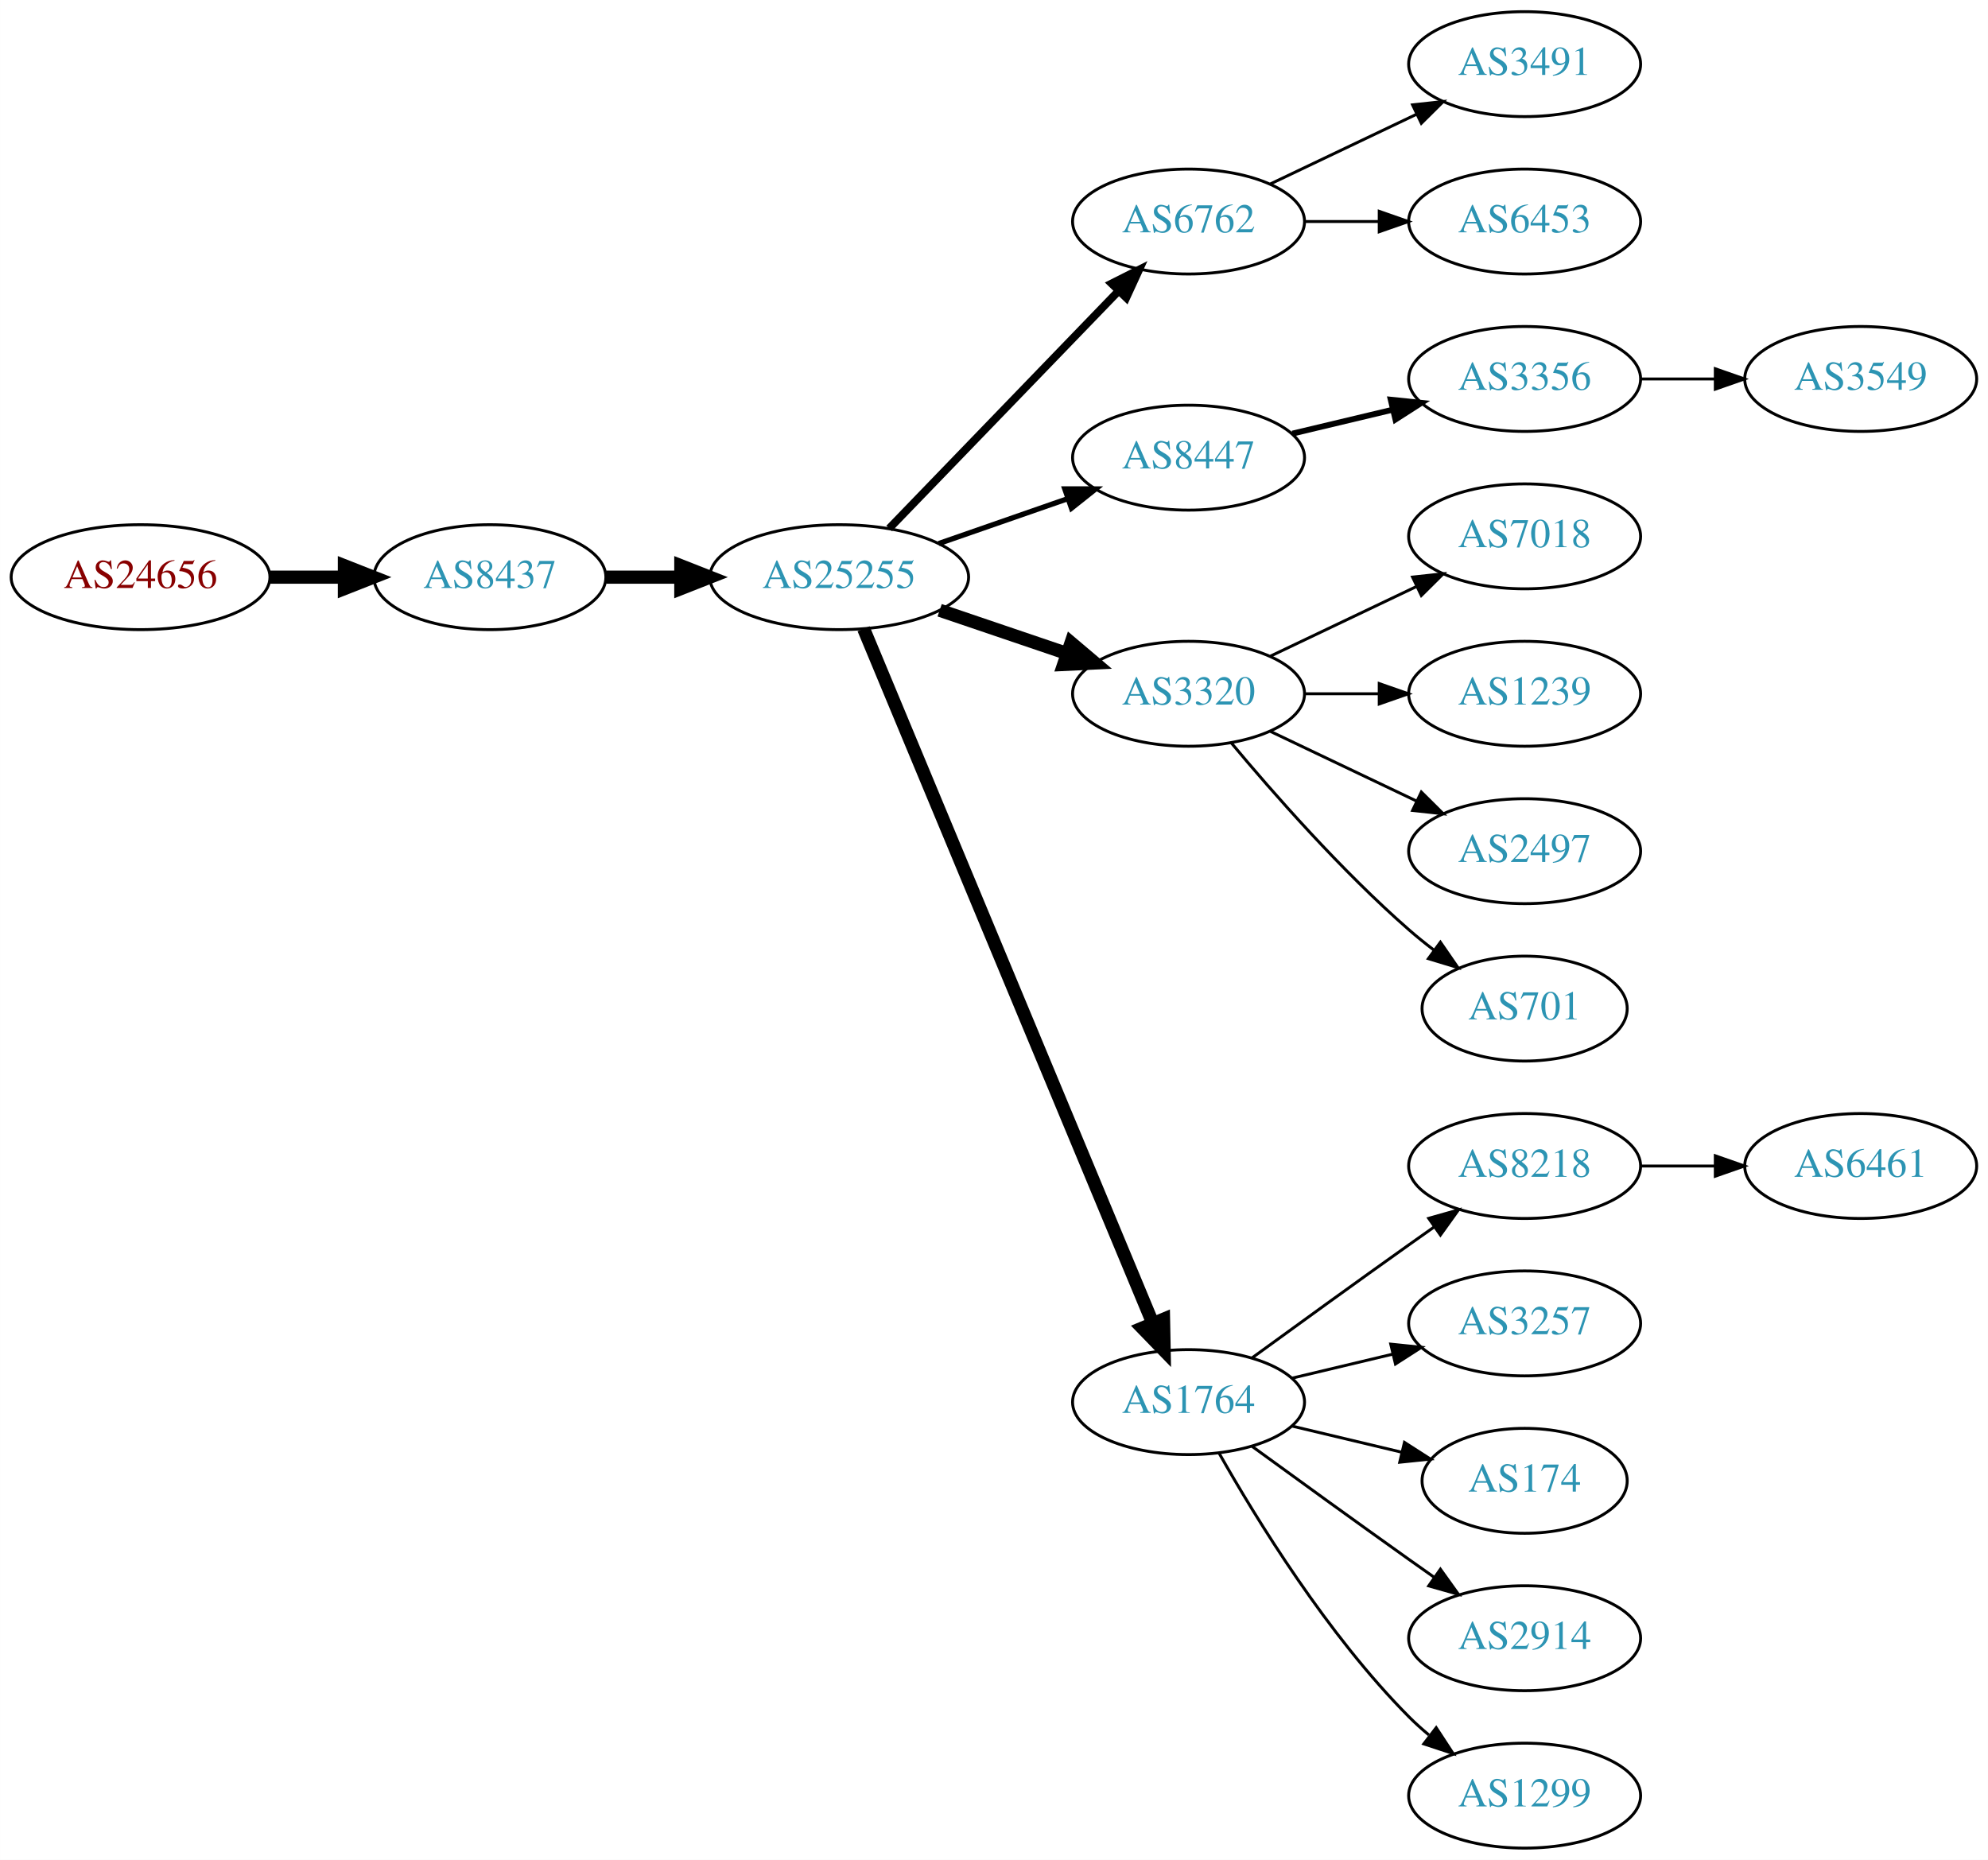
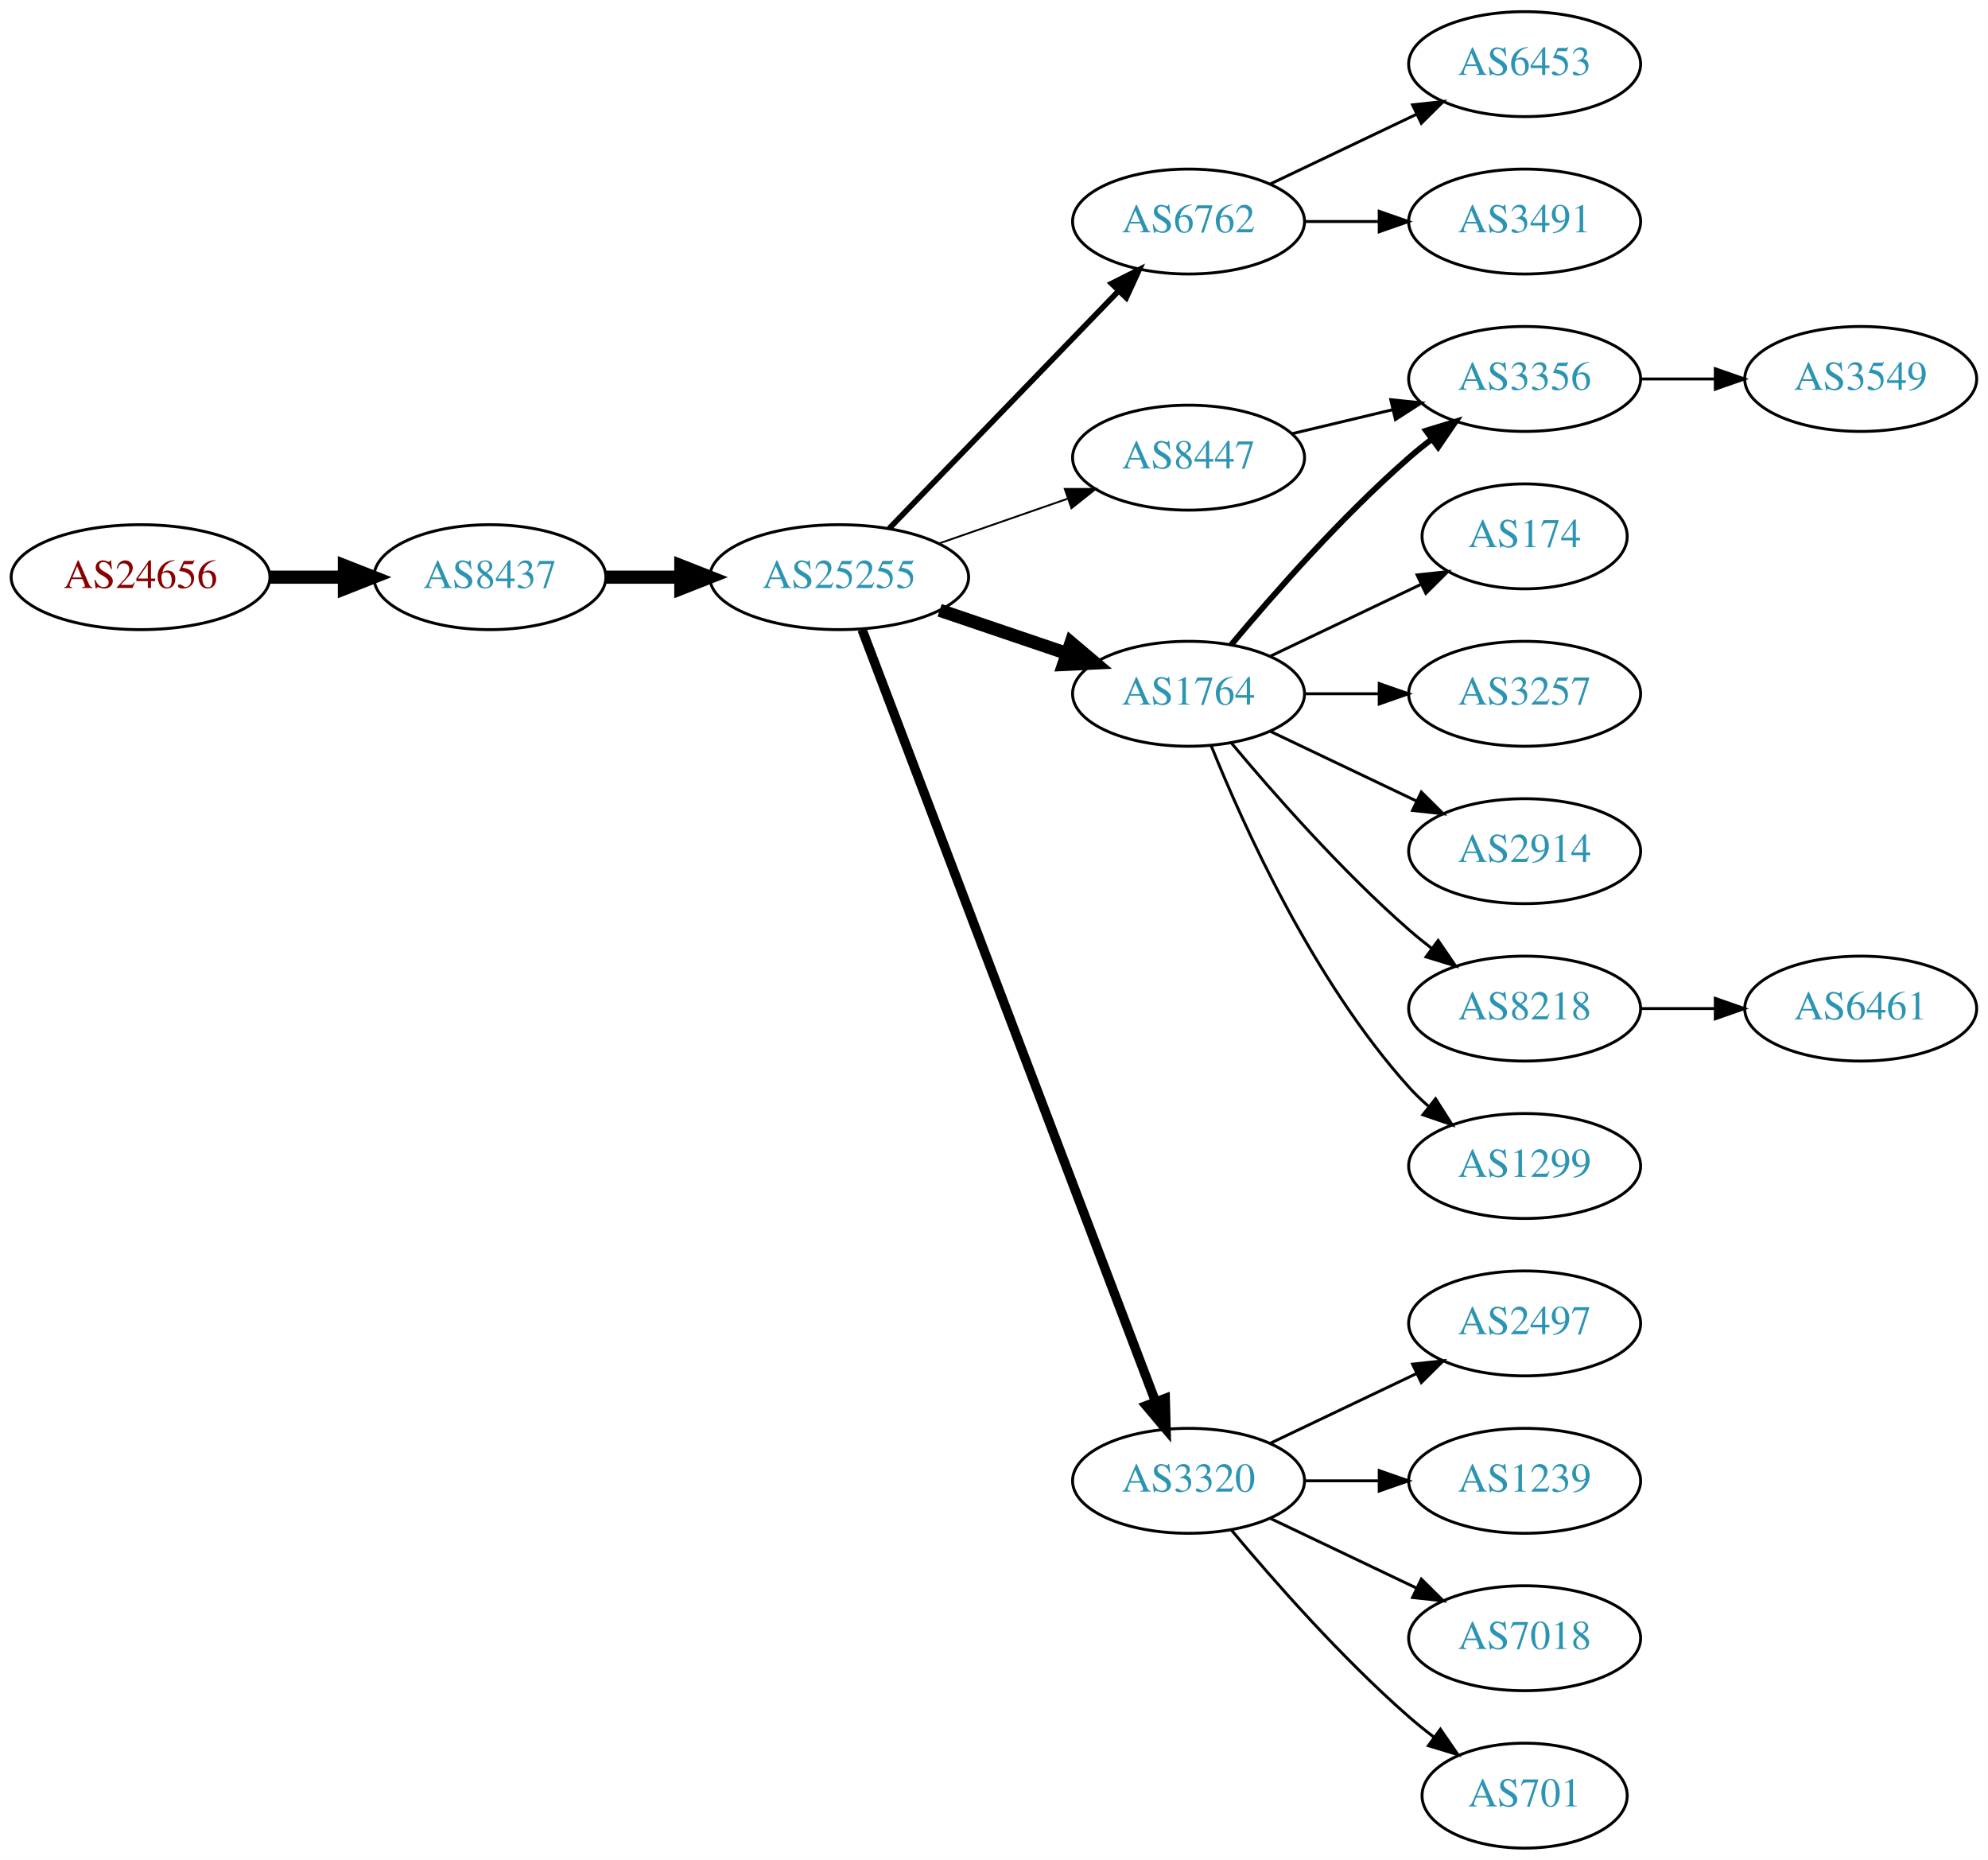
<svg xmlns="http://www.w3.org/2000/svg" xmlns:xlink="http://www.w3.org/1999/xlink" width="682pt" height="638pt" viewBox="0.00 0.00 681.96 638.00">
  <g id="graph0" class="graph" transform="scale(1 1) rotate(0) translate(4 634)">
    <polygon fill="white" stroke="none" points="-4,4 -4,-634 677.956,-634 677.956,4 -4,4" />
    <g id="node1" class="node">
      <g id="a_node1">
        <a xlink:href="/asn/24656" xlink:title="AS24656 ~ ARZ Allgemeines Rechenzentrum GmbH [AT]">
          <ellipse fill="#ffffff" stroke="black" cx="44.196" cy="-436" rx="44.393" ry="18" />
          <text text-anchor="middle" x="44.196" y="-432.3" font-family="Times,serif" font-size="14.00" fill="#880000">AS24656</text>
        </a>
      </g>
    </g>
    <g id="node2" class="node">
      <g id="a_node2">
        <a xlink:href="/asn/8437" xlink:title="AS8437 ~ Hutchison Drei Austria GmbH [AT]">
          <ellipse fill="#ffffff" stroke="black" cx="164.039" cy="-436" rx="39.794" ry="18" />
          <text text-anchor="middle" x="164.039" y="-432.3" font-family="Times,serif" font-size="14.00" fill="#2c94b3">AS8437</text>
        </a>
      </g>
    </g>
    <g id="edge1" class="edge">
      <path fill="none" stroke="black" stroke-width="4.5" d="M88.407,-436C96.72,-436 105.482,-436 113.965,-436" />
      <polygon fill="black" stroke="black" stroke-width="4.5" points="114.123,-439.938 124.123,-436 114.123,-432.063 114.123,-439.938" />
    </g>
    <g id="node3" class="node">
      <g id="a_node3">
        <a xlink:href="/asn/25255" xlink:title="AS25255 ~ ==&gt; TELE2 AUSTRIA &lt;== [AT]">
          <ellipse fill="#ffffff" stroke="black" cx="283.881" cy="-436" rx="44.393" ry="18" />
          <text text-anchor="middle" x="283.881" y="-432.3" font-family="Times,serif" font-size="14.00" fill="#2c94b3">AS25255</text>
        </a>
      </g>
    </g>
    <g id="edge2" class="edge">
      <path fill="none" stroke="black" stroke-width="4.5" d="M203.951,-436C212.054,-436 220.729,-436 229.255,-436" />
      <polygon fill="black" stroke="black" stroke-width="4.5" points="229.533,-439.938 239.533,-436 229.533,-432.063 229.533,-439.938" />
    </g>
    <g id="node4" class="node">
      <g id="a_node4">
        <a xlink:href="/asn/6762" xlink:title="AS6762 ~ TELECOM ITALIA SPARKLE S.p.A. [IT]">
          <ellipse fill="#ffffff" stroke="black" cx="403.724" cy="-558" rx="39.794" ry="18" />
          <text text-anchor="middle" x="403.724" y="-554.3" font-family="Times,serif" font-size="14.00" fill="#2c94b3">AS6762</text>
        </a>
      </g>
    </g>
    <g id="edge3" class="edge">
-       <path fill="none" stroke="black" stroke-width="2.7" d="M301.02,-452.708C321.383,-473.789 356.536,-510.183 379.711,-534.175" />
-       <polygon fill="black" stroke="black" stroke-width="2.7" points="377.315,-536.733 386.78,-541.494 382.35,-531.87 377.315,-536.733" />
+       <path fill="none" stroke="black" stroke-width="1.929" d="M301.02,-452.708C321.383,-473.789 356.536,-510.183 379.711,-534.175" />
+       <polygon fill="black" stroke="black" stroke-width="1.929" points="377.315,-536.733 386.78,-541.494 382.35,-531.87 377.315,-536.733" />
    </g>
    <g id="node5" class="node">
      <g id="a_node5">
+         <a xlink:href="/asn/1764" xlink:title="AS1764 ~ NEXTLAYER-AS [AT]">
+           <ellipse fill="#ffffff" stroke="black" cx="403.724" cy="-396" rx="39.794" ry="18" />
+           <text text-anchor="middle" x="403.724" y="-392.3" font-family="Times,serif" font-size="14.00" fill="#2c94b3">AS1764</text>
+         </a>
+       </g>
+     </g>
+     <g id="edge4" class="edge">
+       <path fill="none" stroke="black" stroke-width="4.5" d="M318.335,-424.645C331.936,-420.028 347.778,-414.651 362.039,-409.81" />
+       <polygon fill="black" stroke="black" stroke-width="4.5" points="363.409,-413.503 371.613,-406.56 360.878,-406.046 363.409,-413.503" />
+     </g>
+     <g id="node6" class="node">
+       <g id="a_node6">
+         <a xlink:href="/asn/3320" xlink:title="AS3320 ~ DTAG [DE]">
+           <ellipse fill="#ffffff" stroke="black" cx="403.724" cy="-126" rx="39.794" ry="18" />
+           <text text-anchor="middle" x="403.724" y="-122.3" font-family="Times,serif" font-size="14.00" fill="#2c94b3">AS3320</text>
+         </a>
+       </g>
+     </g>
+     <g id="edge5" class="edge">
+       <path fill="none" stroke="black" stroke-width="3.214" d="M291.726,-417.993C311.502,-365.97 368.805,-215.227 392.393,-153.176" />
+       <polygon fill="black" stroke="black" stroke-width="3.214" points="395.725,-154.261 396.007,-143.67 389.182,-151.774 395.725,-154.261" />
+     </g>
+     <g id="node7" class="node">
+       <g id="a_node7">
        <a xlink:href="/asn/8447" xlink:title="AS8447 ~ A1 Telekom Austria AG [AT]">
          <ellipse fill="#ffffff" stroke="black" cx="403.724" cy="-477" rx="39.794" ry="18" />
          <text text-anchor="middle" x="403.724" y="-473.3" font-family="Times,serif" font-size="14.00" fill="#2c94b3">AS8447</text>
        </a>
      </g>
    </g>
-     <g id="edge4" class="edge">
-       <path fill="none" stroke="black" stroke-width="1.8" d="M318.021,-447.53C331.738,-452.302 347.777,-457.883 362.187,-462.896" />
-       <polygon fill="black" stroke="black" stroke-width="1.8" points="361.259,-466.279 371.853,-466.26 363.559,-459.668 361.259,-466.279" />
-     </g>
-     <g id="node6" class="node">
-       <g id="a_node6">
-         <a xlink:href="/asn/3320" xlink:title="AS3320 ~ DTAG [DE]">
-           <ellipse fill="#ffffff" stroke="black" cx="403.724" cy="-396" rx="39.794" ry="18" />
-           <text text-anchor="middle" x="403.724" y="-392.3" font-family="Times,serif" font-size="14.00" fill="#2c94b3">AS3320</text>
-         </a>
-       </g>
-     </g>
-     <g id="edge5" class="edge">
-       <path fill="none" stroke="black" stroke-width="4.5" d="M318.335,-424.645C331.936,-420.028 347.778,-414.651 362.039,-409.81" />
-       <polygon fill="black" stroke="black" stroke-width="4.5" points="363.409,-413.503 371.613,-406.56 360.878,-406.046 363.409,-413.503" />
-     </g>
-     <g id="node7" class="node">
-       <g id="a_node7">
-         <a xlink:href="/asn/1764" xlink:title="AS1764 ~ NEXTLAYER-AS [AT]">
-           <ellipse fill="#ffffff" stroke="black" cx="403.724" cy="-153" rx="39.794" ry="18" />
-           <text text-anchor="middle" x="403.724" y="-149.3" font-family="Times,serif" font-size="14.00" fill="#2c94b3">AS1764</text>
-         </a>
-       </g>
-     </g>
    <g id="edge6" class="edge">
-       <path fill="none" stroke="black" stroke-width="4.5" d="M292.253,-418.297C312.217,-370.353 367.437,-237.741 391.393,-180.212" />
-       <polygon fill="black" stroke="black" stroke-width="4.5" points="395.146,-181.441 395.355,-170.696 387.876,-178.414 395.146,-181.441" />
+       <path fill="none" stroke="black" stroke-width="0.643" d="M318.021,-447.53C331.738,-452.302 347.777,-457.883 362.187,-462.896" />
+       <polygon fill="black" stroke="black" stroke-width="0.643" points="361.259,-466.279 371.853,-466.26 363.559,-459.668 361.259,-466.279" />
+     </g>
+     <g id="node19" class="node">
+       <g id="a_node19">
+         <a xlink:href="/asn/6453" xlink:title="AS6453 ~ TATA COMMUNICATIONS (AMERICA) INC [US]">
+           <ellipse fill="#ffffff" stroke="black" cx="519.017" cy="-612" rx="39.794" ry="18" />
+           <text text-anchor="middle" x="519.017" y="-608.3" font-family="Times,serif" font-size="14.00" fill="#2c94b3">AS6453</text>
+         </a>
+       </g>
+     </g>
+     <g id="edge19" class="edge">
+       <path fill="none" stroke="black" d="M431.86,-570.934C446.854,-578.081 465.675,-587.052 481.898,-594.785" />
+       <polygon fill="black" stroke="black" points="480.569,-598.028 491.102,-599.171 483.581,-591.709 480.569,-598.028" />
+     </g>
+     <g id="node20" class="node">
+       <g id="a_node20">
+         <a xlink:href="/asn/3491" xlink:title="AS3491 ~ PCCW Global, Inc. [US]">
+           <ellipse fill="#ffffff" stroke="black" cx="519.017" cy="-558" rx="39.794" ry="18" />
+           <text text-anchor="middle" x="519.017" y="-554.3" font-family="Times,serif" font-size="14.00" fill="#2c94b3">AS3491</text>
+         </a>
+       </g>
+     </g>
+     <g id="edge20" class="edge">
+       <path fill="none" stroke="black" d="M443.396,-558C451.599,-558 460.363,-558 468.895,-558" />
+       <polygon fill="black" stroke="black" points="469.134,-561.5 479.134,-558 469.134,-554.5 469.134,-561.5" />
    </g>
    <g id="node8" class="node">
      <g id="a_node8">
-         <a xlink:href="/asn/3491" xlink:title="AS3491 ~ PCCW Global, Inc. [US]">
-           <ellipse fill="#ffffff" stroke="black" cx="519.017" cy="-612" rx="39.794" ry="18" />
-           <text text-anchor="middle" x="519.017" y="-608.3" font-family="Times,serif" font-size="14.00" fill="#2c94b3">AS3491</text>
-         </a>
-       </g>
-     </g>
-     <g id="edge7" class="edge">
-       <path fill="none" stroke="black" d="M431.86,-570.934C446.854,-578.081 465.675,-587.052 481.898,-594.785" />
-       <polygon fill="black" stroke="black" points="480.569,-598.028 491.102,-599.171 483.581,-591.709 480.569,-598.028" />
-     </g>
-     <g id="node9" class="node">
-       <g id="a_node9">
-         <a xlink:href="/asn/6453" xlink:title="AS6453 ~ TATA COMMUNICATIONS (AMERICA) INC [US]">
-           <ellipse fill="#ffffff" stroke="black" cx="519.017" cy="-558" rx="39.794" ry="18" />
-           <text text-anchor="middle" x="519.017" y="-554.3" font-family="Times,serif" font-size="14.00" fill="#2c94b3">AS6453</text>
-         </a>
-       </g>
-     </g>
-     <g id="edge8" class="edge">
-       <path fill="none" stroke="black" d="M443.396,-558C451.599,-558 460.363,-558 468.895,-558" />
-       <polygon fill="black" stroke="black" points="469.134,-561.5 479.134,-558 469.134,-554.5 469.134,-561.5" />
-     </g>
-     <g id="node10" class="node">
-       <g id="a_node10">
        <a xlink:href="/asn/3356" xlink:title="AS3356 ~ Level 3 Parent, LLC [US]">
          <ellipse fill="#ffffff" stroke="black" cx="519.017" cy="-504" rx="39.794" ry="18" />
          <text text-anchor="middle" x="519.017" y="-500.3" font-family="Times,serif" font-size="14.00" fill="#2c94b3">AS3356</text>
        </a>
      </g>
    </g>
+     <g id="edge7" class="edge">
+       <path fill="none" stroke="black" stroke-width="2" d="M418.354,-412.817C432.636,-429.929 456.183,-456.745 479.37,-477 481.836,-479.154 484.475,-481.294 487.172,-483.372" />
+       <polygon fill="black" stroke="black" stroke-width="2" points="485.197,-486.264 495.326,-489.37 489.345,-480.625 485.197,-486.264" />
+     </g>
+     <g id="node9" class="node">
+       <g id="a_node9">
+         <a xlink:href="/asn/174" xlink:title="AS174 ~ Cogent Communications [US]">
+           <ellipse fill="#ffffff" stroke="black" cx="519.017" cy="-450" rx="35.194" ry="18" />
+           <text text-anchor="middle" x="519.017" y="-446.3" font-family="Times,serif" font-size="14.00" fill="#2c94b3">AS174</text>
+         </a>
+       </g>
+     </g>
+     <g id="edge8" class="edge">
+       <path fill="none" stroke="black" d="M431.86,-408.934C447.292,-416.29 466.778,-425.577 483.313,-433.459" />
+       <polygon fill="black" stroke="black" points="482.121,-436.768 492.654,-437.911 485.133,-430.449 482.121,-436.768" />
+     </g>
+     <g id="node10" class="node">
+       <g id="a_node10">
+         <a xlink:href="/asn/3257" xlink:title="AS3257 ~ GTT [DE]">
+           <ellipse fill="#ffffff" stroke="black" cx="519.017" cy="-396" rx="39.794" ry="18" />
+           <text text-anchor="middle" x="519.017" y="-392.3" font-family="Times,serif" font-size="14.00" fill="#2c94b3">AS3257</text>
+         </a>
+       </g>
+     </g>
    <g id="edge9" class="edge">
-       <path fill="none" stroke="black" stroke-width="2" d="M439.331,-485.248C450.202,-487.838 462.357,-490.735 473.799,-493.462" />
-       <polygon fill="black" stroke="black" stroke-width="2" points="473.082,-496.889 483.621,-495.803 474.705,-490.08 473.082,-496.889" />
+       <path fill="none" stroke="black" d="M443.396,-396C451.599,-396 460.363,-396 468.895,-396" />
+       <polygon fill="black" stroke="black" points="469.134,-399.5 479.134,-396 469.134,-392.5 469.134,-399.5" />
    </g>
    <g id="node11" class="node">
      <g id="a_node11">
-         <a xlink:href="/asn/7018" xlink:title="AS7018 ~ AT&amp;T Services, Inc. [US]">
-           <ellipse fill="#ffffff" stroke="black" cx="519.017" cy="-450" rx="39.794" ry="18" />
-           <text text-anchor="middle" x="519.017" y="-446.3" font-family="Times,serif" font-size="14.00" fill="#2c94b3">AS7018</text>
+         <a xlink:href="/asn/2914" xlink:title="AS2914 ~ NTT America, Inc. [US]">
+           <ellipse fill="#ffffff" stroke="black" cx="519.017" cy="-342" rx="39.794" ry="18" />
+           <text text-anchor="middle" x="519.017" y="-338.3" font-family="Times,serif" font-size="14.00" fill="#2c94b3">AS2914</text>
        </a>
      </g>
    </g>
    <g id="edge10" class="edge">
-       <path fill="none" stroke="black" d="M431.86,-408.934C446.854,-416.081 465.675,-425.052 481.898,-432.785" />
-       <polygon fill="black" stroke="black" points="480.569,-436.028 491.102,-437.171 483.581,-429.709 480.569,-436.028" />
+       <path fill="none" stroke="black" d="M431.86,-383.066C446.854,-375.919 465.675,-366.948 481.898,-359.215" />
+       <polygon fill="black" stroke="black" points="483.581,-362.291 491.102,-354.829 480.569,-355.972 483.581,-362.291" />
    </g>
    <g id="node12" class="node">
      <g id="a_node12">
-         <a xlink:href="/asn/1239" xlink:title="AS1239 ~ Sprint [US]">
-           <ellipse fill="#ffffff" stroke="black" cx="519.017" cy="-396" rx="39.794" ry="18" />
-           <text text-anchor="middle" x="519.017" y="-392.3" font-family="Times,serif" font-size="14.00" fill="#2c94b3">AS1239</text>
+         <a xlink:href="/asn/8218" xlink:title="AS8218 ~ legacy Neotelecoms [FR]">
+           <ellipse fill="#ffffff" stroke="black" cx="519.017" cy="-288" rx="39.794" ry="18" />
+           <text text-anchor="middle" x="519.017" y="-284.3" font-family="Times,serif" font-size="14.00" fill="#2c94b3">AS8218</text>
        </a>
      </g>
    </g>
    <g id="edge11" class="edge">
-       <path fill="none" stroke="black" d="M443.396,-396C451.599,-396 460.363,-396 468.895,-396" />
-       <polygon fill="black" stroke="black" points="469.134,-399.5 479.134,-396 469.134,-392.5 469.134,-399.5" />
+       <path fill="none" stroke="black" d="M418.354,-379.183C432.636,-362.071 456.183,-335.255 479.37,-315 481.836,-312.846 484.475,-310.706 487.172,-308.628" />
+       <polygon fill="black" stroke="black" points="489.345,-311.375 495.326,-302.63 485.197,-305.736 489.345,-311.375" />
    </g>
    <g id="node13" class="node">
      <g id="a_node13">
-         <a xlink:href="/asn/2497" xlink:title="AS2497 ~ Internet Initiative Japan Inc. [JP]">
-           <ellipse fill="#ffffff" stroke="black" cx="519.017" cy="-342" rx="39.794" ry="18" />
-           <text text-anchor="middle" x="519.017" y="-338.3" font-family="Times,serif" font-size="14.00" fill="#2c94b3">AS2497</text>
+         <a xlink:href="/asn/1299" xlink:title="AS1299 ~ Telia Carrier [EU]">
+           <ellipse fill="#ffffff" stroke="black" cx="519.017" cy="-234" rx="39.794" ry="18" />
+           <text text-anchor="middle" x="519.017" y="-230.3" font-family="Times,serif" font-size="14.00" fill="#2c94b3">AS1299</text>
        </a>
      </g>
    </g>
    <g id="edge12" class="edge">
-       <path fill="none" stroke="black" d="M431.86,-383.066C446.854,-375.919 465.675,-366.948 481.898,-359.215" />
-       <polygon fill="black" stroke="black" points="483.581,-362.291 491.102,-354.829 480.569,-355.972 483.581,-362.291" />
+       <path fill="none" stroke="black" d="M411.472,-378.213C422.523,-350.757 446.576,-297.422 479.37,-261 481.373,-258.776 483.591,-256.637 485.924,-254.603" />
+       <polygon fill="black" stroke="black" points="488.454,-257.065 494.143,-248.127 484.122,-251.567 488.454,-257.065" />
    </g>
    <g id="node14" class="node">
      <g id="a_node14">
-         <a xlink:href="/asn/701" xlink:title="AS701 ~ UUNET [US]">
-           <ellipse fill="#ffffff" stroke="black" cx="519.017" cy="-288" rx="35.194" ry="18" />
-           <text text-anchor="middle" x="519.017" y="-284.3" font-family="Times,serif" font-size="14.00" fill="#2c94b3">AS701</text>
+         <a xlink:href="/asn/2497" xlink:title="AS2497 ~ Internet Initiative Japan Inc. [JP]">
+           <ellipse fill="#ffffff" stroke="black" cx="519.017" cy="-180" rx="39.794" ry="18" />
+           <text text-anchor="middle" x="519.017" y="-176.3" font-family="Times,serif" font-size="14.00" fill="#2c94b3">AS2497</text>
        </a>
      </g>
    </g>
    <g id="edge13" class="edge">
-       <path fill="none" stroke="black" d="M418.354,-379.183C432.636,-362.071 456.183,-335.255 479.37,-315 482.04,-312.668 484.913,-310.352 487.843,-308.114" />
-       <polygon fill="black" stroke="black" points="490.121,-310.784 496.134,-302.061 485.994,-305.13 490.121,-310.784" />
+       <path fill="none" stroke="black" d="M431.86,-138.934C446.854,-146.081 465.675,-155.052 481.898,-162.785" />
+       <polygon fill="black" stroke="black" points="480.569,-166.028 491.102,-167.171 483.581,-159.709 480.569,-166.028" />
+     </g>
+     <g id="node15" class="node">
+       <g id="a_node15">
+         <a xlink:href="/asn/1239" xlink:title="AS1239 ~ Sprint [US]">
+           <ellipse fill="#ffffff" stroke="black" cx="519.017" cy="-126" rx="39.794" ry="18" />
+           <text text-anchor="middle" x="519.017" y="-122.3" font-family="Times,serif" font-size="14.00" fill="#2c94b3">AS1239</text>
+         </a>
+       </g>
+     </g>
+     <g id="edge14" class="edge">
+       <path fill="none" stroke="black" d="M443.396,-126C451.599,-126 460.363,-126 468.895,-126" />
+       <polygon fill="black" stroke="black" points="469.134,-129.5 479.134,-126 469.134,-122.5 469.134,-129.5" />
    </g>
    <g id="node16" class="node">
      <g id="a_node16">
-         <a xlink:href="/asn/8218" xlink:title="AS8218 ~ legacy Neotelecoms [FR]">
-           <ellipse fill="#ffffff" stroke="black" cx="519.017" cy="-234" rx="39.794" ry="18" />
-           <text text-anchor="middle" x="519.017" y="-230.3" font-family="Times,serif" font-size="14.00" fill="#2c94b3">AS8218</text>
+         <a xlink:href="/asn/7018" xlink:title="AS7018 ~ AT&amp;T Services, Inc. [US]">
+           <ellipse fill="#ffffff" stroke="black" cx="519.017" cy="-72" rx="39.794" ry="18" />
+           <text text-anchor="middle" x="519.017" y="-68.3" font-family="Times,serif" font-size="14.00" fill="#2c94b3">AS7018</text>
        </a>
      </g>
    </g>
    <g id="edge15" class="edge">
-       <path fill="none" stroke="black" d="M425.572,-168.222C440.506,-179.091 461.12,-194.025 479.37,-207 482.191,-209.005 485.134,-211.085 488.082,-213.159" />
-       <polygon fill="black" stroke="black" points="486.109,-216.05 496.306,-218.926 490.128,-210.319 486.109,-216.05" />
+       <path fill="none" stroke="black" d="M431.86,-113.066C446.854,-105.919 465.675,-96.948 481.898,-89.215" />
+       <polygon fill="black" stroke="black" points="483.581,-92.291 491.102,-84.829 480.569,-85.972 483.581,-92.291" />
    </g>
    <g id="node17" class="node">
      <g id="a_node17">
-         <a xlink:href="/asn/3257" xlink:title="AS3257 ~ GTT [DE]">
-           <ellipse fill="#ffffff" stroke="black" cx="519.017" cy="-180" rx="39.794" ry="18" />
-           <text text-anchor="middle" x="519.017" y="-176.3" font-family="Times,serif" font-size="14.00" fill="#2c94b3">AS3257</text>
+         <a xlink:href="/asn/701" xlink:title="AS701 ~ UUNET [US]">
+           <ellipse fill="#ffffff" stroke="black" cx="519.017" cy="-18" rx="35.194" ry="18" />
+           <text text-anchor="middle" x="519.017" y="-14.3" font-family="Times,serif" font-size="14.00" fill="#2c94b3">AS701</text>
        </a>
      </g>
    </g>
    <g id="edge16" class="edge">
-       <path fill="none" stroke="black" d="M439.331,-161.248C450.202,-163.838 462.357,-166.735 473.799,-169.462" />
-       <polygon fill="black" stroke="black" points="473.082,-172.889 483.621,-171.803 474.705,-166.08 473.082,-172.889" />
+       <path fill="none" stroke="black" d="M418.354,-109.183C432.636,-92.071 456.183,-65.255 479.37,-45 482.04,-42.668 484.913,-40.352 487.843,-38.114" />
+       <polygon fill="black" stroke="black" points="490.121,-40.784 496.134,-32.061 485.994,-35.13 490.121,-40.784" />
+     </g>
+     <g id="edge17" class="edge">
+       <path fill="none" stroke="black" d="M439.331,-485.248C450.202,-487.838 462.357,-490.735 473.799,-493.462" />
+       <polygon fill="black" stroke="black" points="473.082,-496.889 483.621,-495.803 474.705,-490.08 473.082,-496.889" />
    </g>
    <g id="node18" class="node">
      <g id="a_node18">
-         <a xlink:href="/asn/174" xlink:title="AS174 ~ Cogent Communications [US]">
-           <ellipse fill="#ffffff" stroke="black" cx="519.017" cy="-126" rx="35.194" ry="18" />
-           <text text-anchor="middle" x="519.017" y="-122.3" font-family="Times,serif" font-size="14.00" fill="#2c94b3">AS174</text>
-         </a>
-       </g>
-     </g>
-     <g id="edge17" class="edge">
-       <path fill="none" stroke="black" d="M439.331,-144.752C451.125,-141.942 464.43,-138.771 476.698,-135.847" />
-       <polygon fill="black" stroke="black" points="477.787,-139.186 486.703,-133.463 476.164,-132.376 477.787,-139.186" />
-     </g>
-     <g id="node19" class="node">
-       <g id="a_node19">
-         <a xlink:href="/asn/2914" xlink:title="AS2914 ~ NTT America, Inc. [US]">
-           <ellipse fill="#ffffff" stroke="black" cx="519.017" cy="-72" rx="39.794" ry="18" />
-           <text text-anchor="middle" x="519.017" y="-68.3" font-family="Times,serif" font-size="14.00" fill="#2c94b3">AS2914</text>
-         </a>
-       </g>
-     </g>
-     <g id="edge18" class="edge">
-       <path fill="none" stroke="black" d="M425.572,-137.778C440.506,-126.909 461.12,-111.975 479.37,-99 482.191,-96.995 485.134,-94.915 488.082,-92.841" />
-       <polygon fill="black" stroke="black" points="490.128,-95.681 496.306,-87.074 486.109,-89.95 490.128,-95.681" />
-     </g>
-     <g id="node20" class="node">
-       <g id="a_node20">
-         <a xlink:href="/asn/1299" xlink:title="AS1299 ~ Telia Carrier [EU]">
-           <ellipse fill="#ffffff" stroke="black" cx="519.017" cy="-18" rx="39.794" ry="18" />
-           <text text-anchor="middle" x="519.017" y="-14.3" font-family="Times,serif" font-size="14.00" fill="#2c94b3">AS1299</text>
-         </a>
-       </g>
-     </g>
-     <g id="edge19" class="edge">
-       <path fill="none" stroke="black" d="M414.184,-135.51C426.965,-112.904 451.398,-73.114 479.37,-45 481.481,-42.879 483.777,-40.812 486.163,-38.829" />
-       <polygon fill="black" stroke="black" points="488.678,-41.31 494.478,-32.444 484.415,-35.758 488.678,-41.31" />
-     </g>
-     <g id="node15" class="node">
-       <g id="a_node15">
        <a xlink:href="/asn/3549" xlink:title="AS3549 ~ Level 3 Parent, LLC [US]">
          <ellipse fill="#ffffff" stroke="black" cx="634.31" cy="-504" rx="39.794" ry="18" />
          <text text-anchor="middle" x="634.31" y="-500.3" font-family="Times,serif" font-size="14.00" fill="#2c94b3">AS3549</text>
        </a>
      </g>
    </g>
-     <g id="edge14" class="edge">
+     <g id="edge18" class="edge">
      <path fill="none" stroke="black" d="M558.689,-504C566.892,-504 575.656,-504 584.188,-504" />
      <polygon fill="black" stroke="black" points="584.427,-507.5 594.427,-504 584.427,-500.5 584.427,-507.5" />
    </g>
    <g id="node21" class="node">
      <g id="a_node21">
        <a xlink:href="/asn/6461" xlink:title="AS6461 ~ Zayo Bandwidth [US]">
-           <ellipse fill="#ffffff" stroke="black" cx="634.31" cy="-234" rx="39.794" ry="18" />
-           <text text-anchor="middle" x="634.31" y="-230.3" font-family="Times,serif" font-size="14.00" fill="#2c94b3">AS6461</text>
-         </a>
-       </g>
-     </g>
-     <g id="edge20" class="edge">
-       <path fill="none" stroke="black" d="M558.689,-234C566.892,-234 575.656,-234 584.188,-234" />
-       <polygon fill="black" stroke="black" points="584.427,-237.5 594.427,-234 584.427,-230.5 584.427,-237.5" />
+           <ellipse fill="#ffffff" stroke="black" cx="634.31" cy="-288" rx="39.794" ry="18" />
+           <text text-anchor="middle" x="634.31" y="-284.3" font-family="Times,serif" font-size="14.00" fill="#2c94b3">AS6461</text>
+         </a>
+       </g>
+     </g>
+     <g id="edge21" class="edge">
+       <path fill="none" stroke="black" d="M558.689,-288C566.892,-288 575.656,-288 584.188,-288" />
+       <polygon fill="black" stroke="black" points="584.427,-291.5 594.427,-288 584.427,-284.5 584.427,-291.5" />
    </g>
  </g>
</svg>
